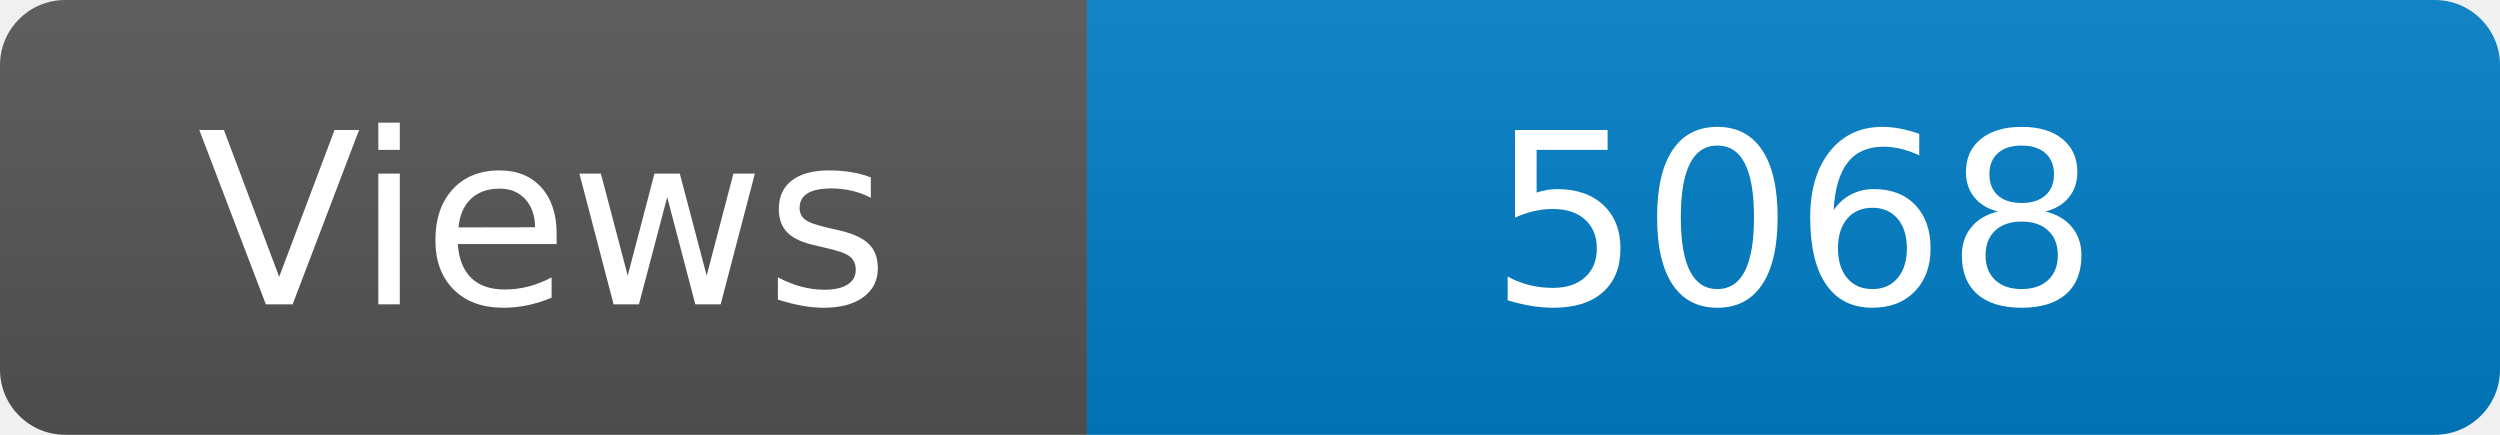
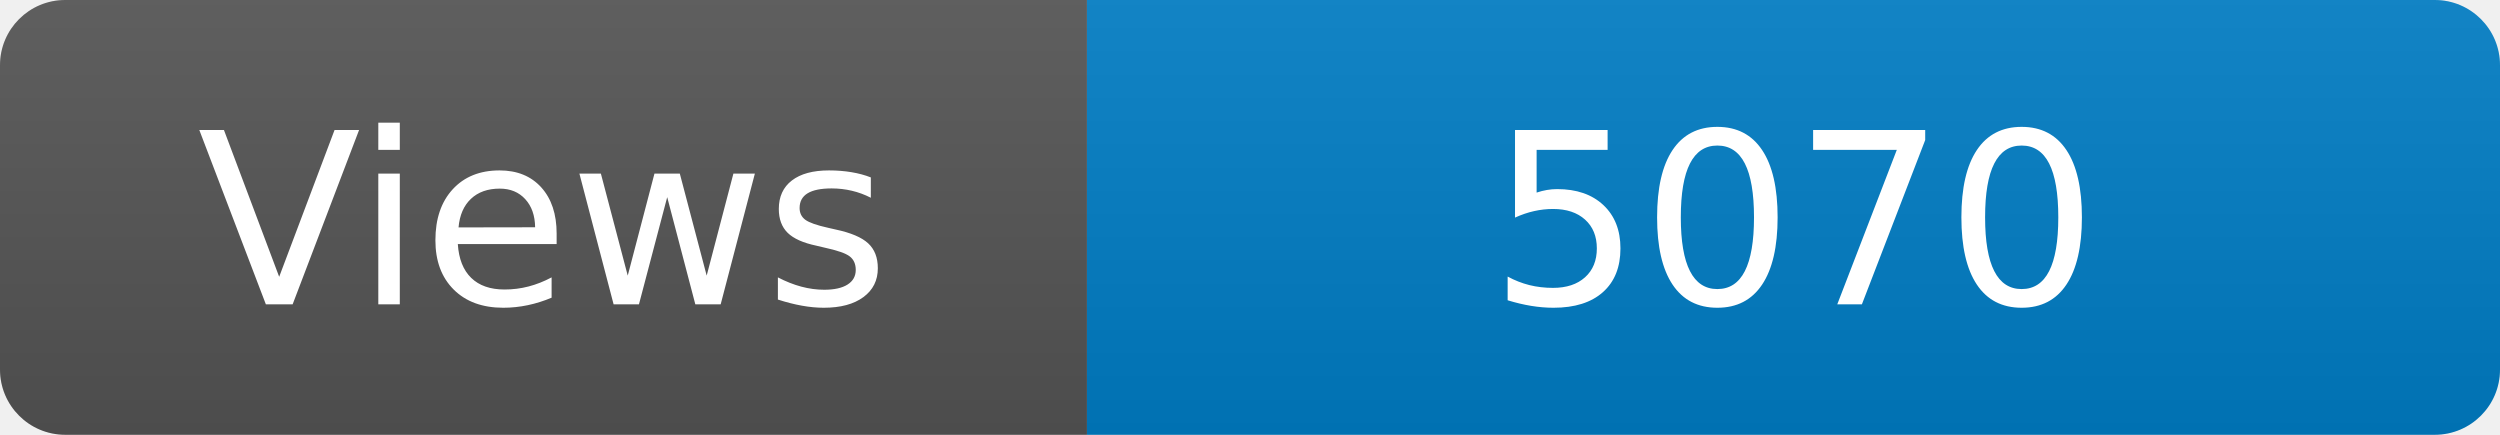
<svg xmlns="http://www.w3.org/2000/svg" width="115" height="20" role="img" aria-label="Maintained?: yes">
  <linearGradient id="s" x2="0" y2="100%">
    <stop offset="0" stop-color="#bbb" stop-opacity=".1" />
    <stop offset="1" stop-opacity=".1" />
  </linearGradient>
  <clipPath id="r">
    <rect width="115" height="20" rx="3" fill="#fff" />
  </clipPath>
  <g clip-path="url(#r)">
    <rect width="50" height="20" fill="#555" />
    <rect x="50" width="160" height="20" fill="#007ec6" />
    <rect width="115" height="20" fill="url(#s)" />
  </g>
  <g fill="#fff" text-anchor="middle" font-family="Verdana,Geneva,DejaVu Sans,sans-serif" font-size="110">
    <text x="250" y="140" transform="scale(.1)" fill="#fff">Views</text>
-     <text x="825" y="140" transform="scale(.1)" fill="#fff">5068</text>
+     <text x="825" y="140" transform="scale(.1)" fill="#fff">5070</text>
  </g>
</svg>
